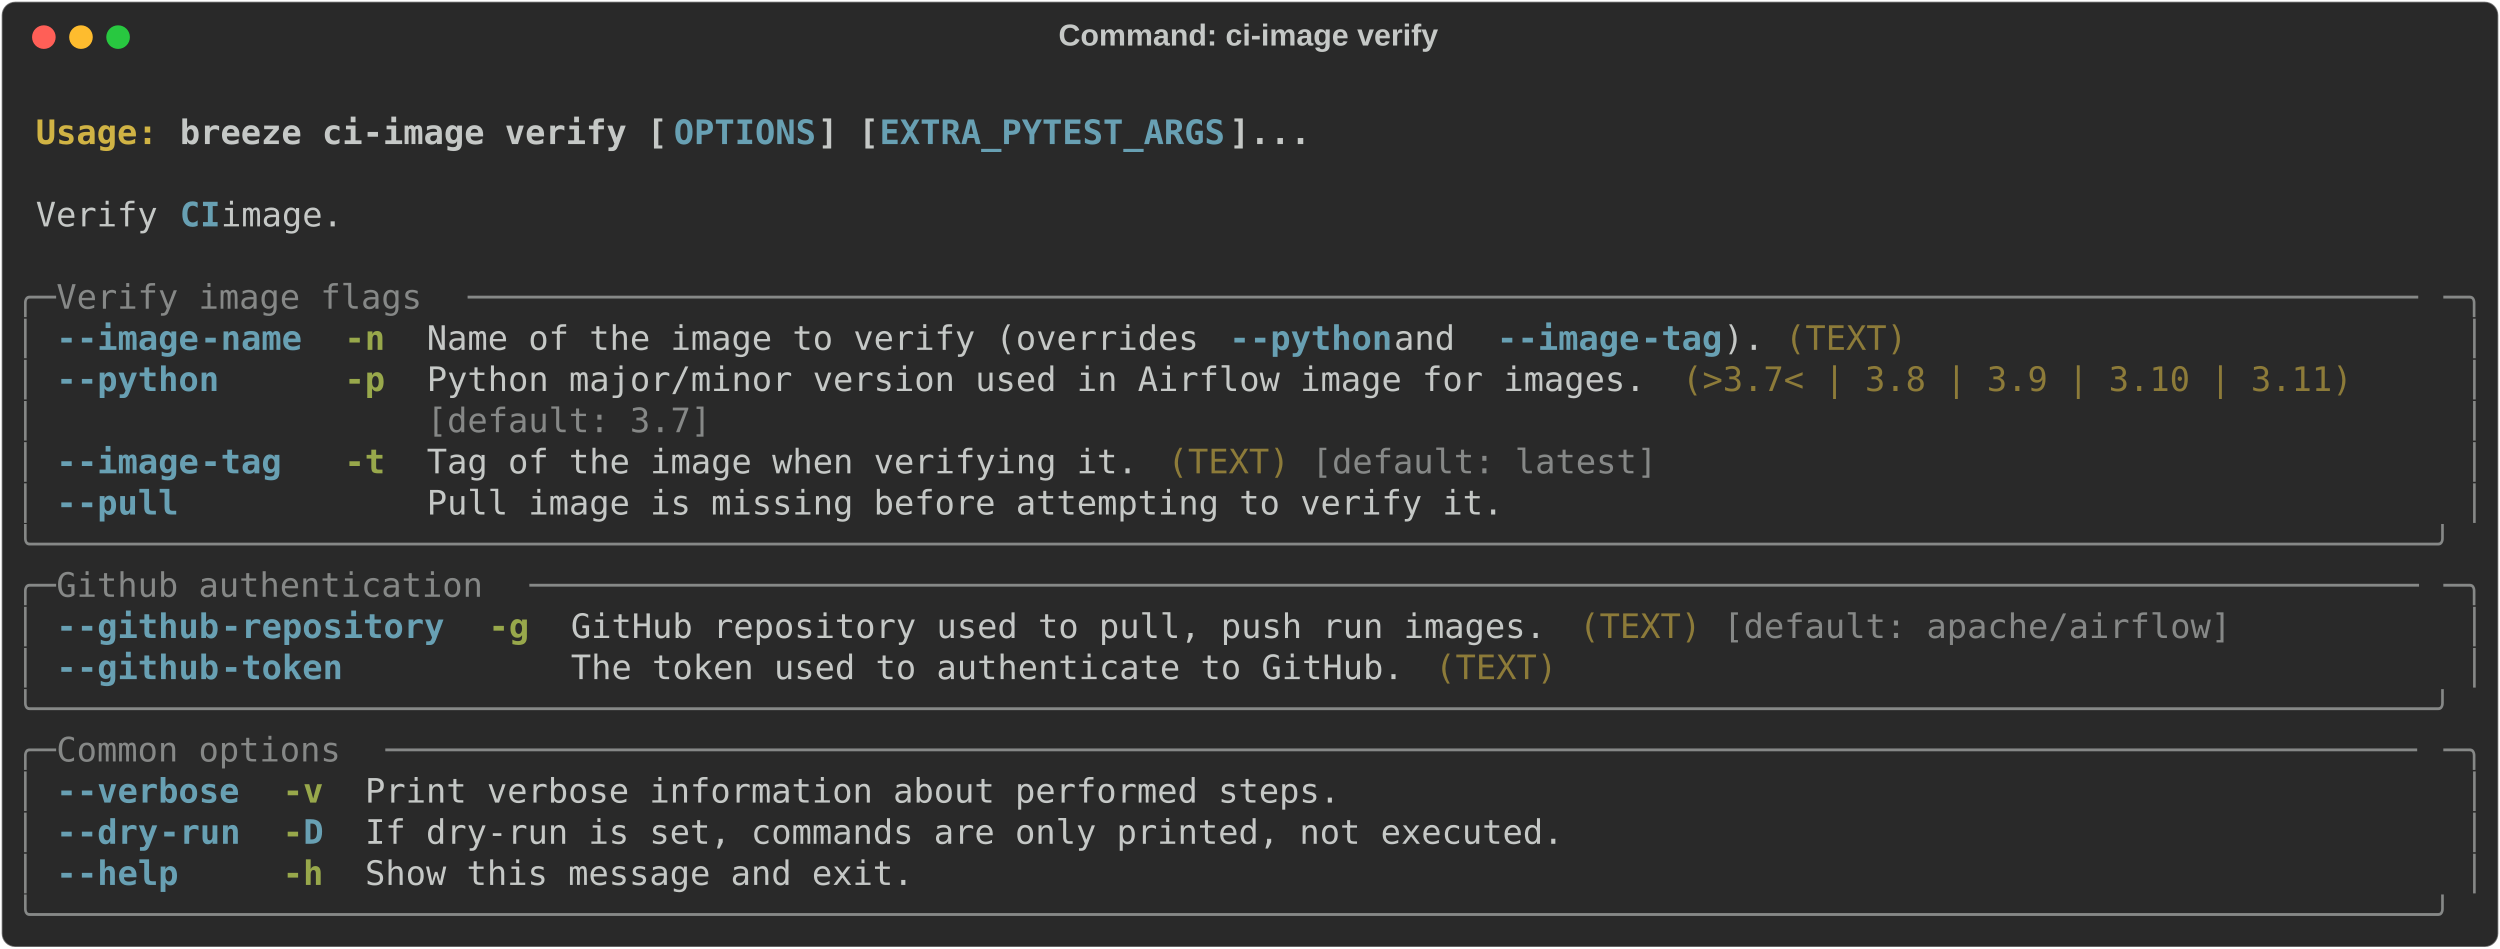
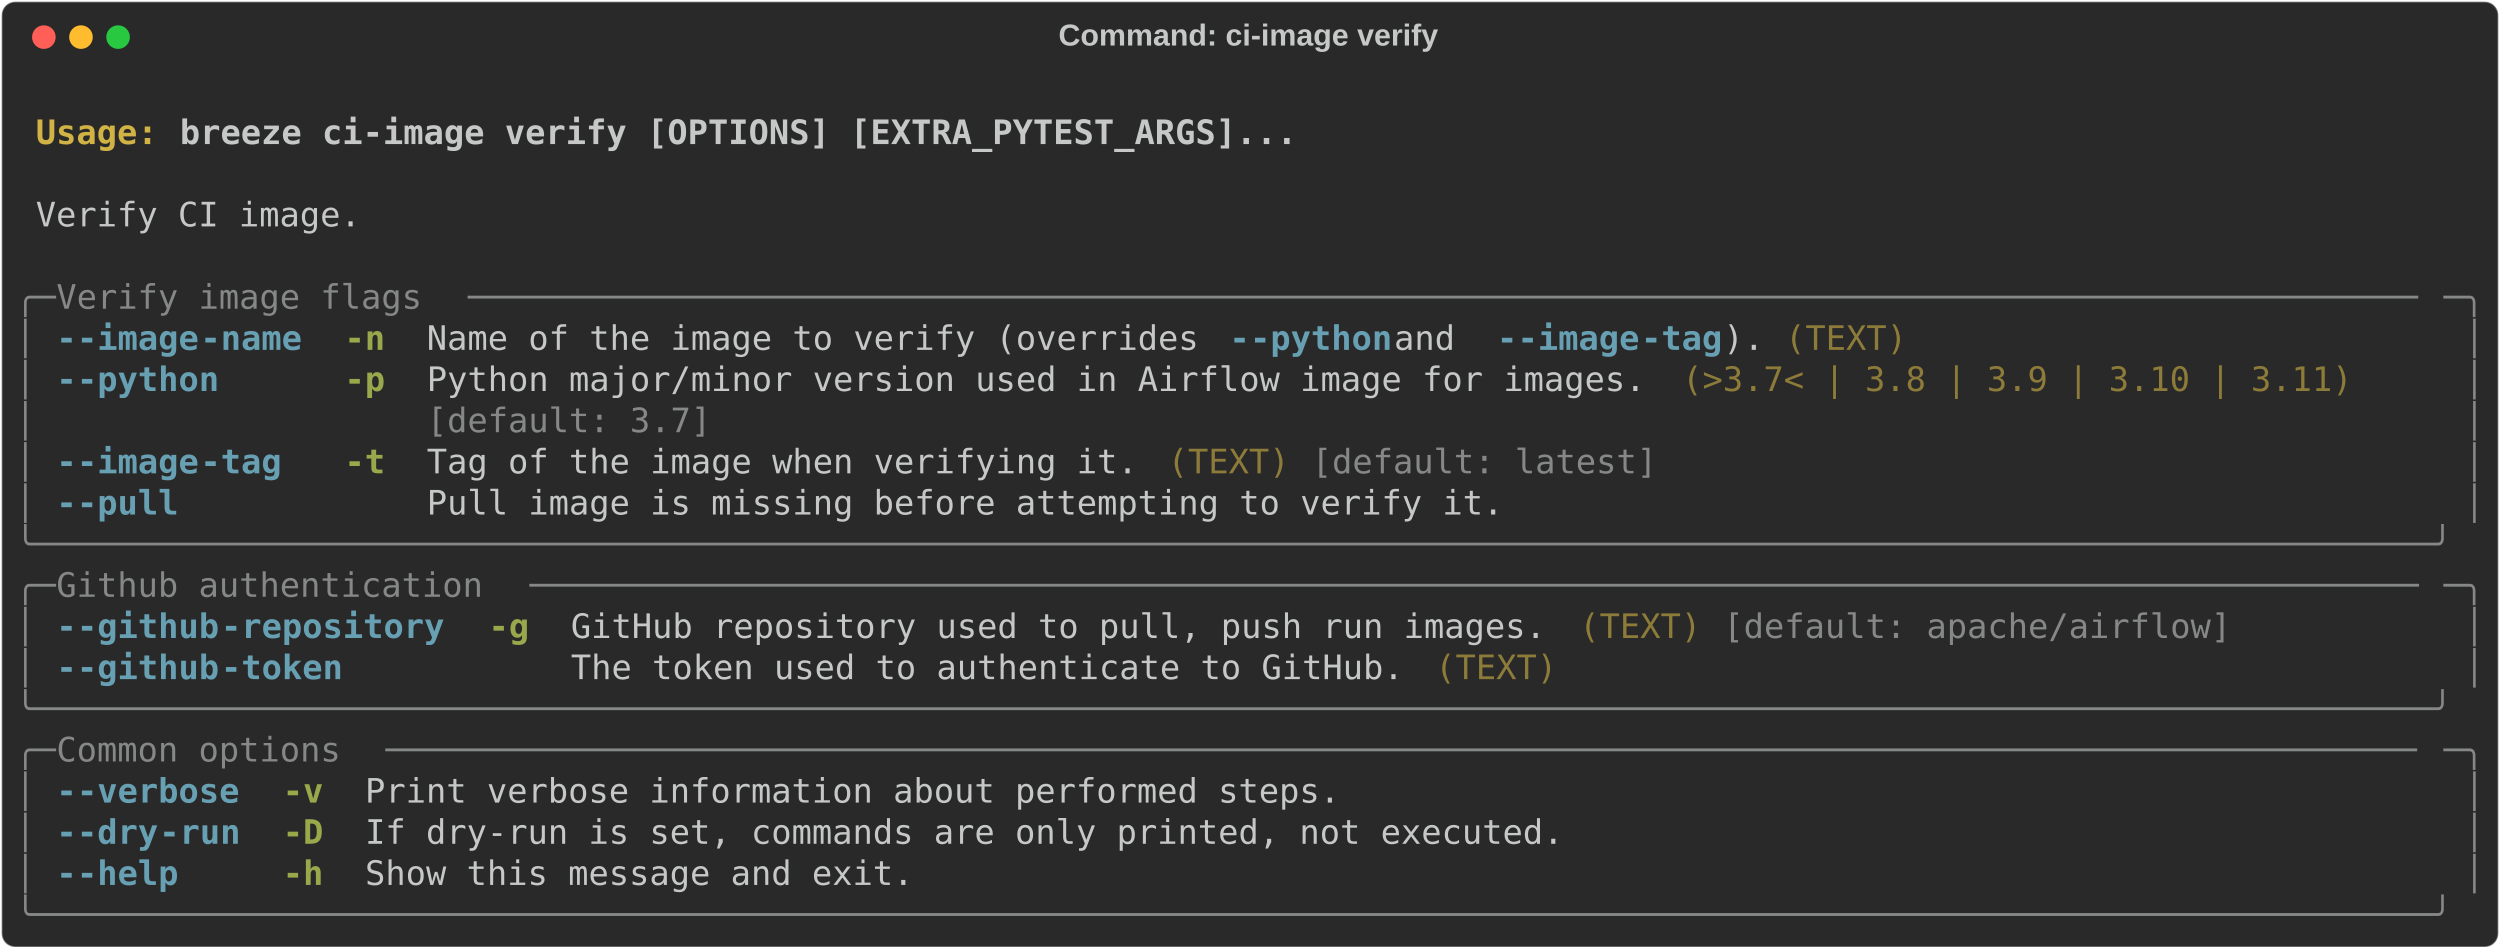
<svg xmlns="http://www.w3.org/2000/svg" class="rich-terminal" viewBox="0 0 1482 562.4">
  <style>

    @font-face {
        font-family: "Fira Code";
        src: local("FiraCode-Regular"),
                url("https://cdnjs.cloudflare.com/ajax/libs/firacode/6.2.0/woff2/FiraCode-Regular.woff2") format("woff2"),
                url("https://cdnjs.cloudflare.com/ajax/libs/firacode/6.2.0/woff/FiraCode-Regular.woff") format("woff");
        font-style: normal;
        font-weight: 400;
    }
    @font-face {
        font-family: "Fira Code";
        src: local("FiraCode-Bold"),
                url("https://cdnjs.cloudflare.com/ajax/libs/firacode/6.2.0/woff2/FiraCode-Bold.woff2") format("woff2"),
                url("https://cdnjs.cloudflare.com/ajax/libs/firacode/6.2.0/woff/FiraCode-Bold.woff") format("woff");
        font-style: bold;
        font-weight: 700;
    }

    .breeze-ci-image-verify-matrix {
        font-family: Fira Code, monospace;
        font-size: 20px;
        line-height: 24.4px;
        font-variant-east-asian: full-width;
    }

    .breeze-ci-image-verify-title {
        font-size: 18px;
        font-weight: bold;
        font-family: arial;
    }

    .breeze-ci-image-verify-r1 { fill: #c5c8c6;font-weight: bold }
.breeze-ci-image-verify-r2 { fill: #c5c8c6 }
.breeze-ci-image-verify-r3 { fill: #d0b344;font-weight: bold }
- .breeze-ci-image-verify-r4 { fill: #68a0b3;font-weight: bold }
- .breeze-ci-image-verify-r5 { fill: #868887 }
+ .breeze-ci-image-verify-r4 { fill: #868887 }
+ .breeze-ci-image-verify-r5 { fill: #68a0b3;font-weight: bold }
.breeze-ci-image-verify-r6 { fill: #98a84b;font-weight: bold }
.breeze-ci-image-verify-r7 { fill: #8d7b39 }
    </style>
  <defs>
    <clipPath id="breeze-ci-image-verify-clip-terminal">
      <rect x="0" y="0" width="1463.0" height="511.4" />
    </clipPath>
    <clipPath id="breeze-ci-image-verify-line-0">
      <rect x="0" y="1.5" width="1464" height="24.65" />
    </clipPath>
    <clipPath id="breeze-ci-image-verify-line-1">
      <rect x="0" y="25.9" width="1464" height="24.65" />
    </clipPath>
    <clipPath id="breeze-ci-image-verify-line-2">
      <rect x="0" y="50.3" width="1464" height="24.65" />
    </clipPath>
    <clipPath id="breeze-ci-image-verify-line-3">
      <rect x="0" y="74.7" width="1464" height="24.65" />
    </clipPath>
    <clipPath id="breeze-ci-image-verify-line-4">
      <rect x="0" y="99.1" width="1464" height="24.65" />
    </clipPath>
    <clipPath id="breeze-ci-image-verify-line-5">
      <rect x="0" y="123.5" width="1464" height="24.65" />
    </clipPath>
    <clipPath id="breeze-ci-image-verify-line-6">
      <rect x="0" y="147.9" width="1464" height="24.65" />
    </clipPath>
    <clipPath id="breeze-ci-image-verify-line-7">
      <rect x="0" y="172.3" width="1464" height="24.65" />
    </clipPath>
    <clipPath id="breeze-ci-image-verify-line-8">
      <rect x="0" y="196.7" width="1464" height="24.65" />
    </clipPath>
    <clipPath id="breeze-ci-image-verify-line-9">
      <rect x="0" y="221.1" width="1464" height="24.65" />
    </clipPath>
    <clipPath id="breeze-ci-image-verify-line-10">
      <rect x="0" y="245.5" width="1464" height="24.65" />
    </clipPath>
    <clipPath id="breeze-ci-image-verify-line-11">
      <rect x="0" y="269.9" width="1464" height="24.65" />
    </clipPath>
    <clipPath id="breeze-ci-image-verify-line-12">
      <rect x="0" y="294.3" width="1464" height="24.65" />
    </clipPath>
    <clipPath id="breeze-ci-image-verify-line-13">
      <rect x="0" y="318.7" width="1464" height="24.65" />
    </clipPath>
    <clipPath id="breeze-ci-image-verify-line-14">
      <rect x="0" y="343.1" width="1464" height="24.65" />
    </clipPath>
    <clipPath id="breeze-ci-image-verify-line-15">
      <rect x="0" y="367.5" width="1464" height="24.65" />
    </clipPath>
    <clipPath id="breeze-ci-image-verify-line-16">
      <rect x="0" y="391.9" width="1464" height="24.65" />
    </clipPath>
    <clipPath id="breeze-ci-image-verify-line-17">
      <rect x="0" y="416.3" width="1464" height="24.65" />
    </clipPath>
    <clipPath id="breeze-ci-image-verify-line-18">
      <rect x="0" y="440.7" width="1464" height="24.65" />
    </clipPath>
    <clipPath id="breeze-ci-image-verify-line-19">
      <rect x="0" y="465.1" width="1464" height="24.65" />
    </clipPath>
  </defs>
  <rect fill="#292929" stroke="rgba(255,255,255,0.35)" stroke-width="1" x="1" y="1" width="1480" height="560.4" rx="8" />
  <text class="breeze-ci-image-verify-title" fill="#c5c8c6" text-anchor="middle" x="740" y="27">Command: ci-image verify</text>
  <g transform="translate(26,22)">
    <circle cx="0" cy="0" r="7" fill="#ff5f57" />
    <circle cx="22" cy="0" r="7" fill="#febc2e" />
    <circle cx="44" cy="0" r="7" fill="#28c840" />
  </g>
  <g transform="translate(9, 41)" clip-path="url(#breeze-ci-image-verify-clip-terminal)">
    <g class="breeze-ci-image-verify-matrix">
      <text class="breeze-ci-image-verify-r2" x="1464" y="20" textLength="12.2" clip-path="url(#breeze-ci-image-verify-line-0)">
</text>
      <text class="breeze-ci-image-verify-r3" x="12.2" y="44.4" textLength="85.4" clip-path="url(#breeze-ci-image-verify-line-1)">Usage: </text>
-       <text class="breeze-ci-image-verify-r1" x="97.6" y="44.4" textLength="292.8" clip-path="url(#breeze-ci-image-verify-line-1)">breeze ci-image verify [</text>
-       <text class="breeze-ci-image-verify-r4" x="390.4" y="44.4" textLength="85.4" clip-path="url(#breeze-ci-image-verify-line-1)">OPTIONS</text>
-       <text class="breeze-ci-image-verify-r1" x="475.8" y="44.4" textLength="36.6" clip-path="url(#breeze-ci-image-verify-line-1)">] [</text>
-       <text class="breeze-ci-image-verify-r4" x="512.4" y="44.4" textLength="207.4" clip-path="url(#breeze-ci-image-verify-line-1)">EXTRA_PYTEST_ARGS</text>
-       <text class="breeze-ci-image-verify-r1" x="719.8" y="44.4" textLength="48.8" clip-path="url(#breeze-ci-image-verify-line-1)">]...</text>
+       <text class="breeze-ci-image-verify-r1" x="97.6" y="44.4" textLength="671" clip-path="url(#breeze-ci-image-verify-line-1)">breeze ci-image verify [OPTIONS] [EXTRA_PYTEST_ARGS]...</text>
      <text class="breeze-ci-image-verify-r2" x="1464" y="44.4" textLength="12.2" clip-path="url(#breeze-ci-image-verify-line-1)">
</text>
      <text class="breeze-ci-image-verify-r2" x="1464" y="68.8" textLength="12.2" clip-path="url(#breeze-ci-image-verify-line-2)">
</text>
-       <text class="breeze-ci-image-verify-r2" x="12.2" y="93.2" textLength="85.4" clip-path="url(#breeze-ci-image-verify-line-3)">Verify </text>
-       <text class="breeze-ci-image-verify-r4" x="97.6" y="93.2" textLength="24.4" clip-path="url(#breeze-ci-image-verify-line-3)">CI</text>
-       <text class="breeze-ci-image-verify-r2" x="122" y="93.2" textLength="85.4" clip-path="url(#breeze-ci-image-verify-line-3)"> image.</text>
+       <text class="breeze-ci-image-verify-r2" x="12.2" y="93.2" textLength="195.2" clip-path="url(#breeze-ci-image-verify-line-3)">Verify CI image.</text>
      <text class="breeze-ci-image-verify-r2" x="1464" y="93.2" textLength="12.2" clip-path="url(#breeze-ci-image-verify-line-3)">
</text>
      <text class="breeze-ci-image-verify-r2" x="1464" y="117.6" textLength="12.2" clip-path="url(#breeze-ci-image-verify-line-4)">
</text>
-       <text class="breeze-ci-image-verify-r5" x="0" y="142" textLength="24.4" clip-path="url(#breeze-ci-image-verify-line-5)">╭─</text>
-       <text class="breeze-ci-image-verify-r5" x="24.4" y="142" textLength="244" clip-path="url(#breeze-ci-image-verify-line-5)"> Verify image flags </text>
-       <text class="breeze-ci-image-verify-r5" x="268.4" y="142" textLength="1171.2" clip-path="url(#breeze-ci-image-verify-line-5)">────────────────────────────────────────────────────────────────────────────────────────────────</text>
-       <text class="breeze-ci-image-verify-r5" x="1439.6" y="142" textLength="24.4" clip-path="url(#breeze-ci-image-verify-line-5)">─╮</text>
+       <text class="breeze-ci-image-verify-r4" x="0" y="142" textLength="24.4" clip-path="url(#breeze-ci-image-verify-line-5)">╭─</text>
+       <text class="breeze-ci-image-verify-r4" x="24.4" y="142" textLength="244" clip-path="url(#breeze-ci-image-verify-line-5)"> Verify image flags </text>
+       <text class="breeze-ci-image-verify-r4" x="268.4" y="142" textLength="1171.2" clip-path="url(#breeze-ci-image-verify-line-5)">────────────────────────────────────────────────────────────────────────────────────────────────</text>
+       <text class="breeze-ci-image-verify-r4" x="1439.6" y="142" textLength="24.4" clip-path="url(#breeze-ci-image-verify-line-5)">─╮</text>
      <text class="breeze-ci-image-verify-r2" x="1464" y="142" textLength="12.2" clip-path="url(#breeze-ci-image-verify-line-5)">
</text>
-       <text class="breeze-ci-image-verify-r5" x="0" y="166.4" textLength="12.2" clip-path="url(#breeze-ci-image-verify-line-6)">│</text>
-       <text class="breeze-ci-image-verify-r4" x="24.4" y="166.4" textLength="12.2" clip-path="url(#breeze-ci-image-verify-line-6)">-</text>
-       <text class="breeze-ci-image-verify-r4" x="36.6" y="166.4" textLength="73.2" clip-path="url(#breeze-ci-image-verify-line-6)">-image</text>
-       <text class="breeze-ci-image-verify-r4" x="109.8" y="166.4" textLength="61" clip-path="url(#breeze-ci-image-verify-line-6)">-name</text>
+       <text class="breeze-ci-image-verify-r4" x="0" y="166.4" textLength="12.2" clip-path="url(#breeze-ci-image-verify-line-6)">│</text>
+       <text class="breeze-ci-image-verify-r5" x="24.4" y="166.4" textLength="12.2" clip-path="url(#breeze-ci-image-verify-line-6)">-</text>
+       <text class="breeze-ci-image-verify-r5" x="36.6" y="166.4" textLength="73.2" clip-path="url(#breeze-ci-image-verify-line-6)">-image</text>
+       <text class="breeze-ci-image-verify-r5" x="109.8" y="166.4" textLength="61" clip-path="url(#breeze-ci-image-verify-line-6)">-name</text>
      <text class="breeze-ci-image-verify-r6" x="195.2" y="166.4" textLength="24.4" clip-path="url(#breeze-ci-image-verify-line-6)">-n</text>
      <text class="breeze-ci-image-verify-r2" x="244" y="166.4" textLength="475.8" clip-path="url(#breeze-ci-image-verify-line-6)">Name of the image to verify (overrides </text>
-       <text class="breeze-ci-image-verify-r4" x="719.8" y="166.4" textLength="12.2" clip-path="url(#breeze-ci-image-verify-line-6)">-</text>
-       <text class="breeze-ci-image-verify-r4" x="732" y="166.4" textLength="85.4" clip-path="url(#breeze-ci-image-verify-line-6)">-python</text>
+       <text class="breeze-ci-image-verify-r5" x="719.8" y="166.4" textLength="12.2" clip-path="url(#breeze-ci-image-verify-line-6)">-</text>
+       <text class="breeze-ci-image-verify-r5" x="732" y="166.4" textLength="85.4" clip-path="url(#breeze-ci-image-verify-line-6)">-python</text>
      <text class="breeze-ci-image-verify-r2" x="817.4" y="166.4" textLength="61" clip-path="url(#breeze-ci-image-verify-line-6)"> and </text>
-       <text class="breeze-ci-image-verify-r4" x="878.4" y="166.4" textLength="12.2" clip-path="url(#breeze-ci-image-verify-line-6)">-</text>
-       <text class="breeze-ci-image-verify-r4" x="890.6" y="166.4" textLength="73.2" clip-path="url(#breeze-ci-image-verify-line-6)">-image</text>
-       <text class="breeze-ci-image-verify-r4" x="963.8" y="166.4" textLength="48.8" clip-path="url(#breeze-ci-image-verify-line-6)">-tag</text>
+       <text class="breeze-ci-image-verify-r5" x="878.4" y="166.4" textLength="12.2" clip-path="url(#breeze-ci-image-verify-line-6)">-</text>
+       <text class="breeze-ci-image-verify-r5" x="890.6" y="166.4" textLength="73.2" clip-path="url(#breeze-ci-image-verify-line-6)">-image</text>
+       <text class="breeze-ci-image-verify-r5" x="963.8" y="166.4" textLength="48.8" clip-path="url(#breeze-ci-image-verify-line-6)">-tag</text>
      <text class="breeze-ci-image-verify-r2" x="1012.6" y="166.4" textLength="24.4" clip-path="url(#breeze-ci-image-verify-line-6)">).</text>
      <text class="breeze-ci-image-verify-r7" x="1049.2" y="166.4" textLength="73.2" clip-path="url(#breeze-ci-image-verify-line-6)">(TEXT)</text>
-       <text class="breeze-ci-image-verify-r5" x="1451.8" y="166.4" textLength="12.2" clip-path="url(#breeze-ci-image-verify-line-6)">│</text>
+       <text class="breeze-ci-image-verify-r4" x="1451.8" y="166.4" textLength="12.2" clip-path="url(#breeze-ci-image-verify-line-6)">│</text>
      <text class="breeze-ci-image-verify-r2" x="1464" y="166.4" textLength="12.2" clip-path="url(#breeze-ci-image-verify-line-6)">
</text>
-       <text class="breeze-ci-image-verify-r5" x="0" y="190.8" textLength="12.2" clip-path="url(#breeze-ci-image-verify-line-7)">│</text>
-       <text class="breeze-ci-image-verify-r4" x="24.4" y="190.8" textLength="12.2" clip-path="url(#breeze-ci-image-verify-line-7)">-</text>
-       <text class="breeze-ci-image-verify-r4" x="36.6" y="190.8" textLength="85.4" clip-path="url(#breeze-ci-image-verify-line-7)">-python</text>
+       <text class="breeze-ci-image-verify-r4" x="0" y="190.8" textLength="12.2" clip-path="url(#breeze-ci-image-verify-line-7)">│</text>
+       <text class="breeze-ci-image-verify-r5" x="24.4" y="190.8" textLength="12.2" clip-path="url(#breeze-ci-image-verify-line-7)">-</text>
+       <text class="breeze-ci-image-verify-r5" x="36.6" y="190.8" textLength="85.4" clip-path="url(#breeze-ci-image-verify-line-7)">-python</text>
      <text class="breeze-ci-image-verify-r6" x="195.2" y="190.8" textLength="24.4" clip-path="url(#breeze-ci-image-verify-line-7)">-p</text>
      <text class="breeze-ci-image-verify-r2" x="244" y="190.8" textLength="732" clip-path="url(#breeze-ci-image-verify-line-7)">Python major/minor version used in Airflow image for images.</text>
      <text class="breeze-ci-image-verify-r7" x="988.2" y="190.8" textLength="402.6" clip-path="url(#breeze-ci-image-verify-line-7)">(&gt;3.7&lt; | 3.8 | 3.9 | 3.10 | 3.11)</text>
-       <text class="breeze-ci-image-verify-r5" x="1451.8" y="190.8" textLength="12.2" clip-path="url(#breeze-ci-image-verify-line-7)">│</text>
+       <text class="breeze-ci-image-verify-r4" x="1451.8" y="190.8" textLength="12.2" clip-path="url(#breeze-ci-image-verify-line-7)">│</text>
      <text class="breeze-ci-image-verify-r2" x="1464" y="190.8" textLength="12.2" clip-path="url(#breeze-ci-image-verify-line-7)">
</text>
-       <text class="breeze-ci-image-verify-r5" x="0" y="215.2" textLength="12.2" clip-path="url(#breeze-ci-image-verify-line-8)">│</text>
-       <text class="breeze-ci-image-verify-r5" x="244" y="215.2" textLength="732" clip-path="url(#breeze-ci-image-verify-line-8)">[default: 3.7]                                              </text>
-       <text class="breeze-ci-image-verify-r5" x="1451.8" y="215.2" textLength="12.2" clip-path="url(#breeze-ci-image-verify-line-8)">│</text>
+       <text class="breeze-ci-image-verify-r4" x="0" y="215.2" textLength="12.2" clip-path="url(#breeze-ci-image-verify-line-8)">│</text>
+       <text class="breeze-ci-image-verify-r4" x="244" y="215.2" textLength="732" clip-path="url(#breeze-ci-image-verify-line-8)">[default: 3.7]                                              </text>
+       <text class="breeze-ci-image-verify-r4" x="1451.8" y="215.2" textLength="12.2" clip-path="url(#breeze-ci-image-verify-line-8)">│</text>
      <text class="breeze-ci-image-verify-r2" x="1464" y="215.2" textLength="12.2" clip-path="url(#breeze-ci-image-verify-line-8)">
</text>
-       <text class="breeze-ci-image-verify-r5" x="0" y="239.6" textLength="12.2" clip-path="url(#breeze-ci-image-verify-line-9)">│</text>
-       <text class="breeze-ci-image-verify-r4" x="24.4" y="239.6" textLength="12.2" clip-path="url(#breeze-ci-image-verify-line-9)">-</text>
-       <text class="breeze-ci-image-verify-r4" x="36.6" y="239.6" textLength="73.2" clip-path="url(#breeze-ci-image-verify-line-9)">-image</text>
-       <text class="breeze-ci-image-verify-r4" x="109.8" y="239.6" textLength="48.8" clip-path="url(#breeze-ci-image-verify-line-9)">-tag</text>
+       <text class="breeze-ci-image-verify-r4" x="0" y="239.6" textLength="12.2" clip-path="url(#breeze-ci-image-verify-line-9)">│</text>
+       <text class="breeze-ci-image-verify-r5" x="24.4" y="239.6" textLength="12.2" clip-path="url(#breeze-ci-image-verify-line-9)">-</text>
+       <text class="breeze-ci-image-verify-r5" x="36.6" y="239.6" textLength="73.2" clip-path="url(#breeze-ci-image-verify-line-9)">-image</text>
+       <text class="breeze-ci-image-verify-r5" x="109.8" y="239.6" textLength="48.8" clip-path="url(#breeze-ci-image-verify-line-9)">-tag</text>
      <text class="breeze-ci-image-verify-r6" x="195.2" y="239.6" textLength="24.4" clip-path="url(#breeze-ci-image-verify-line-9)">-t</text>
      <text class="breeze-ci-image-verify-r2" x="244" y="239.6" textLength="427" clip-path="url(#breeze-ci-image-verify-line-9)">Tag of the image when verifying it.</text>
      <text class="breeze-ci-image-verify-r7" x="683.2" y="239.6" textLength="73.2" clip-path="url(#breeze-ci-image-verify-line-9)">(TEXT)</text>
-       <text class="breeze-ci-image-verify-r5" x="768.6" y="239.6" textLength="207.4" clip-path="url(#breeze-ci-image-verify-line-9)">[default: latest]</text>
-       <text class="breeze-ci-image-verify-r5" x="1451.8" y="239.6" textLength="12.2" clip-path="url(#breeze-ci-image-verify-line-9)">│</text>
+       <text class="breeze-ci-image-verify-r4" x="768.6" y="239.6" textLength="207.4" clip-path="url(#breeze-ci-image-verify-line-9)">[default: latest]</text>
+       <text class="breeze-ci-image-verify-r4" x="1451.8" y="239.6" textLength="12.2" clip-path="url(#breeze-ci-image-verify-line-9)">│</text>
      <text class="breeze-ci-image-verify-r2" x="1464" y="239.6" textLength="12.2" clip-path="url(#breeze-ci-image-verify-line-9)">
</text>
-       <text class="breeze-ci-image-verify-r5" x="0" y="264" textLength="12.2" clip-path="url(#breeze-ci-image-verify-line-10)">│</text>
-       <text class="breeze-ci-image-verify-r4" x="24.4" y="264" textLength="12.2" clip-path="url(#breeze-ci-image-verify-line-10)">-</text>
-       <text class="breeze-ci-image-verify-r4" x="36.6" y="264" textLength="61" clip-path="url(#breeze-ci-image-verify-line-10)">-pull</text>
+       <text class="breeze-ci-image-verify-r4" x="0" y="264" textLength="12.2" clip-path="url(#breeze-ci-image-verify-line-10)">│</text>
+       <text class="breeze-ci-image-verify-r5" x="24.4" y="264" textLength="12.2" clip-path="url(#breeze-ci-image-verify-line-10)">-</text>
+       <text class="breeze-ci-image-verify-r5" x="36.6" y="264" textLength="61" clip-path="url(#breeze-ci-image-verify-line-10)">-pull</text>
      <text class="breeze-ci-image-verify-r2" x="244" y="264" textLength="646.6" clip-path="url(#breeze-ci-image-verify-line-10)">Pull image is missing before attempting to verify it.</text>
-       <text class="breeze-ci-image-verify-r5" x="1451.8" y="264" textLength="12.2" clip-path="url(#breeze-ci-image-verify-line-10)">│</text>
+       <text class="breeze-ci-image-verify-r4" x="1451.8" y="264" textLength="12.2" clip-path="url(#breeze-ci-image-verify-line-10)">│</text>
      <text class="breeze-ci-image-verify-r2" x="1464" y="264" textLength="12.2" clip-path="url(#breeze-ci-image-verify-line-10)">
</text>
-       <text class="breeze-ci-image-verify-r5" x="0" y="288.4" textLength="1464" clip-path="url(#breeze-ci-image-verify-line-11)">╰──────────────────────────────────────────────────────────────────────────────────────────────────────────────────────╯</text>
+       <text class="breeze-ci-image-verify-r4" x="0" y="288.4" textLength="1464" clip-path="url(#breeze-ci-image-verify-line-11)">╰──────────────────────────────────────────────────────────────────────────────────────────────────────────────────────╯</text>
      <text class="breeze-ci-image-verify-r2" x="1464" y="288.4" textLength="12.2" clip-path="url(#breeze-ci-image-verify-line-11)">
</text>
-       <text class="breeze-ci-image-verify-r5" x="0" y="312.8" textLength="24.4" clip-path="url(#breeze-ci-image-verify-line-12)">╭─</text>
-       <text class="breeze-ci-image-verify-r5" x="24.4" y="312.8" textLength="280.6" clip-path="url(#breeze-ci-image-verify-line-12)"> Github authentication </text>
-       <text class="breeze-ci-image-verify-r5" x="305" y="312.8" textLength="1134.6" clip-path="url(#breeze-ci-image-verify-line-12)">─────────────────────────────────────────────────────────────────────────────────────────────</text>
-       <text class="breeze-ci-image-verify-r5" x="1439.6" y="312.8" textLength="24.4" clip-path="url(#breeze-ci-image-verify-line-12)">─╮</text>
+       <text class="breeze-ci-image-verify-r4" x="0" y="312.8" textLength="24.4" clip-path="url(#breeze-ci-image-verify-line-12)">╭─</text>
+       <text class="breeze-ci-image-verify-r4" x="24.4" y="312.8" textLength="280.6" clip-path="url(#breeze-ci-image-verify-line-12)"> Github authentication </text>
+       <text class="breeze-ci-image-verify-r4" x="305" y="312.8" textLength="1134.6" clip-path="url(#breeze-ci-image-verify-line-12)">─────────────────────────────────────────────────────────────────────────────────────────────</text>
+       <text class="breeze-ci-image-verify-r4" x="1439.6" y="312.8" textLength="24.4" clip-path="url(#breeze-ci-image-verify-line-12)">─╮</text>
      <text class="breeze-ci-image-verify-r2" x="1464" y="312.8" textLength="12.2" clip-path="url(#breeze-ci-image-verify-line-12)">
</text>
-       <text class="breeze-ci-image-verify-r5" x="0" y="337.2" textLength="12.2" clip-path="url(#breeze-ci-image-verify-line-13)">│</text>
-       <text class="breeze-ci-image-verify-r4" x="24.4" y="337.2" textLength="12.2" clip-path="url(#breeze-ci-image-verify-line-13)">-</text>
-       <text class="breeze-ci-image-verify-r4" x="36.6" y="337.2" textLength="85.4" clip-path="url(#breeze-ci-image-verify-line-13)">-github</text>
-       <text class="breeze-ci-image-verify-r4" x="122" y="337.2" textLength="134.2" clip-path="url(#breeze-ci-image-verify-line-13)">-repository</text>
+       <text class="breeze-ci-image-verify-r4" x="0" y="337.2" textLength="12.2" clip-path="url(#breeze-ci-image-verify-line-13)">│</text>
+       <text class="breeze-ci-image-verify-r5" x="24.4" y="337.2" textLength="12.2" clip-path="url(#breeze-ci-image-verify-line-13)">-</text>
+       <text class="breeze-ci-image-verify-r5" x="36.6" y="337.2" textLength="85.4" clip-path="url(#breeze-ci-image-verify-line-13)">-github</text>
+       <text class="breeze-ci-image-verify-r5" x="122" y="337.2" textLength="134.2" clip-path="url(#breeze-ci-image-verify-line-13)">-repository</text>
      <text class="breeze-ci-image-verify-r6" x="280.6" y="337.2" textLength="24.4" clip-path="url(#breeze-ci-image-verify-line-13)">-g</text>
      <text class="breeze-ci-image-verify-r2" x="329.4" y="337.2" textLength="585.6" clip-path="url(#breeze-ci-image-verify-line-13)">GitHub repository used to pull, push run images.</text>
      <text class="breeze-ci-image-verify-r7" x="927.2" y="337.2" textLength="73.2" clip-path="url(#breeze-ci-image-verify-line-13)">(TEXT)</text>
-       <text class="breeze-ci-image-verify-r5" x="1012.6" y="337.2" textLength="305" clip-path="url(#breeze-ci-image-verify-line-13)">[default: apache/airflow]</text>
-       <text class="breeze-ci-image-verify-r5" x="1451.8" y="337.2" textLength="12.2" clip-path="url(#breeze-ci-image-verify-line-13)">│</text>
+       <text class="breeze-ci-image-verify-r4" x="1012.6" y="337.2" textLength="305" clip-path="url(#breeze-ci-image-verify-line-13)">[default: apache/airflow]</text>
+       <text class="breeze-ci-image-verify-r4" x="1451.8" y="337.2" textLength="12.2" clip-path="url(#breeze-ci-image-verify-line-13)">│</text>
      <text class="breeze-ci-image-verify-r2" x="1464" y="337.2" textLength="12.2" clip-path="url(#breeze-ci-image-verify-line-13)">
</text>
-       <text class="breeze-ci-image-verify-r5" x="0" y="361.6" textLength="12.2" clip-path="url(#breeze-ci-image-verify-line-14)">│</text>
-       <text class="breeze-ci-image-verify-r4" x="24.4" y="361.6" textLength="12.2" clip-path="url(#breeze-ci-image-verify-line-14)">-</text>
-       <text class="breeze-ci-image-verify-r4" x="36.6" y="361.6" textLength="85.4" clip-path="url(#breeze-ci-image-verify-line-14)">-github</text>
-       <text class="breeze-ci-image-verify-r4" x="122" y="361.6" textLength="73.2" clip-path="url(#breeze-ci-image-verify-line-14)">-token</text>
+       <text class="breeze-ci-image-verify-r4" x="0" y="361.6" textLength="12.2" clip-path="url(#breeze-ci-image-verify-line-14)">│</text>
+       <text class="breeze-ci-image-verify-r5" x="24.4" y="361.6" textLength="12.2" clip-path="url(#breeze-ci-image-verify-line-14)">-</text>
+       <text class="breeze-ci-image-verify-r5" x="36.6" y="361.6" textLength="85.4" clip-path="url(#breeze-ci-image-verify-line-14)">-github</text>
+       <text class="breeze-ci-image-verify-r5" x="122" y="361.6" textLength="73.2" clip-path="url(#breeze-ci-image-verify-line-14)">-token</text>
      <text class="breeze-ci-image-verify-r2" x="329.4" y="361.6" textLength="500.2" clip-path="url(#breeze-ci-image-verify-line-14)">The token used to authenticate to GitHub.</text>
      <text class="breeze-ci-image-verify-r7" x="841.8" y="361.6" textLength="73.2" clip-path="url(#breeze-ci-image-verify-line-14)">(TEXT)</text>
-       <text class="breeze-ci-image-verify-r5" x="1451.8" y="361.6" textLength="12.2" clip-path="url(#breeze-ci-image-verify-line-14)">│</text>
+       <text class="breeze-ci-image-verify-r4" x="1451.8" y="361.6" textLength="12.2" clip-path="url(#breeze-ci-image-verify-line-14)">│</text>
      <text class="breeze-ci-image-verify-r2" x="1464" y="361.6" textLength="12.2" clip-path="url(#breeze-ci-image-verify-line-14)">
</text>
-       <text class="breeze-ci-image-verify-r5" x="0" y="386" textLength="1464" clip-path="url(#breeze-ci-image-verify-line-15)">╰──────────────────────────────────────────────────────────────────────────────────────────────────────────────────────╯</text>
+       <text class="breeze-ci-image-verify-r4" x="0" y="386" textLength="1464" clip-path="url(#breeze-ci-image-verify-line-15)">╰──────────────────────────────────────────────────────────────────────────────────────────────────────────────────────╯</text>
      <text class="breeze-ci-image-verify-r2" x="1464" y="386" textLength="12.2" clip-path="url(#breeze-ci-image-verify-line-15)">
</text>
-       <text class="breeze-ci-image-verify-r5" x="0" y="410.4" textLength="24.4" clip-path="url(#breeze-ci-image-verify-line-16)">╭─</text>
-       <text class="breeze-ci-image-verify-r5" x="24.4" y="410.4" textLength="195.2" clip-path="url(#breeze-ci-image-verify-line-16)"> Common options </text>
-       <text class="breeze-ci-image-verify-r5" x="219.6" y="410.4" textLength="1220" clip-path="url(#breeze-ci-image-verify-line-16)">────────────────────────────────────────────────────────────────────────────────────────────────────</text>
-       <text class="breeze-ci-image-verify-r5" x="1439.6" y="410.4" textLength="24.4" clip-path="url(#breeze-ci-image-verify-line-16)">─╮</text>
+       <text class="breeze-ci-image-verify-r4" x="0" y="410.4" textLength="24.4" clip-path="url(#breeze-ci-image-verify-line-16)">╭─</text>
+       <text class="breeze-ci-image-verify-r4" x="24.4" y="410.4" textLength="195.2" clip-path="url(#breeze-ci-image-verify-line-16)"> Common options </text>
+       <text class="breeze-ci-image-verify-r4" x="219.6" y="410.4" textLength="1220" clip-path="url(#breeze-ci-image-verify-line-16)">────────────────────────────────────────────────────────────────────────────────────────────────────</text>
+       <text class="breeze-ci-image-verify-r4" x="1439.6" y="410.4" textLength="24.4" clip-path="url(#breeze-ci-image-verify-line-16)">─╮</text>
      <text class="breeze-ci-image-verify-r2" x="1464" y="410.4" textLength="12.2" clip-path="url(#breeze-ci-image-verify-line-16)">
</text>
-       <text class="breeze-ci-image-verify-r5" x="0" y="434.8" textLength="12.2" clip-path="url(#breeze-ci-image-verify-line-17)">│</text>
-       <text class="breeze-ci-image-verify-r4" x="24.4" y="434.8" textLength="12.2" clip-path="url(#breeze-ci-image-verify-line-17)">-</text>
-       <text class="breeze-ci-image-verify-r4" x="36.6" y="434.8" textLength="97.6" clip-path="url(#breeze-ci-image-verify-line-17)">-verbose</text>
+       <text class="breeze-ci-image-verify-r4" x="0" y="434.8" textLength="12.2" clip-path="url(#breeze-ci-image-verify-line-17)">│</text>
+       <text class="breeze-ci-image-verify-r5" x="24.4" y="434.8" textLength="12.2" clip-path="url(#breeze-ci-image-verify-line-17)">-</text>
+       <text class="breeze-ci-image-verify-r5" x="36.6" y="434.8" textLength="97.6" clip-path="url(#breeze-ci-image-verify-line-17)">-verbose</text>
      <text class="breeze-ci-image-verify-r6" x="158.6" y="434.8" textLength="24.4" clip-path="url(#breeze-ci-image-verify-line-17)">-v</text>
      <text class="breeze-ci-image-verify-r2" x="207.4" y="434.8" textLength="585.6" clip-path="url(#breeze-ci-image-verify-line-17)">Print verbose information about performed steps.</text>
-       <text class="breeze-ci-image-verify-r5" x="1451.8" y="434.8" textLength="12.2" clip-path="url(#breeze-ci-image-verify-line-17)">│</text>
+       <text class="breeze-ci-image-verify-r4" x="1451.8" y="434.8" textLength="12.2" clip-path="url(#breeze-ci-image-verify-line-17)">│</text>
      <text class="breeze-ci-image-verify-r2" x="1464" y="434.8" textLength="12.2" clip-path="url(#breeze-ci-image-verify-line-17)">
</text>
-       <text class="breeze-ci-image-verify-r5" x="0" y="459.2" textLength="12.2" clip-path="url(#breeze-ci-image-verify-line-18)">│</text>
-       <text class="breeze-ci-image-verify-r4" x="24.4" y="459.2" textLength="12.2" clip-path="url(#breeze-ci-image-verify-line-18)">-</text>
-       <text class="breeze-ci-image-verify-r4" x="36.6" y="459.2" textLength="48.8" clip-path="url(#breeze-ci-image-verify-line-18)">-dry</text>
-       <text class="breeze-ci-image-verify-r4" x="85.4" y="459.2" textLength="48.8" clip-path="url(#breeze-ci-image-verify-line-18)">-run</text>
-       <text class="breeze-ci-image-verify-r6" x="158.6" y="459.2" textLength="12.2" clip-path="url(#breeze-ci-image-verify-line-18)">-</text>
-       <text class="breeze-ci-image-verify-r4" x="170.8" y="459.2" textLength="12.2" clip-path="url(#breeze-ci-image-verify-line-18)">D</text>
+       <text class="breeze-ci-image-verify-r4" x="0" y="459.2" textLength="12.2" clip-path="url(#breeze-ci-image-verify-line-18)">│</text>
+       <text class="breeze-ci-image-verify-r5" x="24.4" y="459.2" textLength="12.2" clip-path="url(#breeze-ci-image-verify-line-18)">-</text>
+       <text class="breeze-ci-image-verify-r5" x="36.6" y="459.2" textLength="48.8" clip-path="url(#breeze-ci-image-verify-line-18)">-dry</text>
+       <text class="breeze-ci-image-verify-r5" x="85.4" y="459.2" textLength="48.8" clip-path="url(#breeze-ci-image-verify-line-18)">-run</text>
+       <text class="breeze-ci-image-verify-r6" x="158.6" y="459.2" textLength="24.4" clip-path="url(#breeze-ci-image-verify-line-18)">-D</text>
      <text class="breeze-ci-image-verify-r2" x="207.4" y="459.2" textLength="719.8" clip-path="url(#breeze-ci-image-verify-line-18)">If dry-run is set, commands are only printed, not executed.</text>
-       <text class="breeze-ci-image-verify-r5" x="1451.8" y="459.2" textLength="12.2" clip-path="url(#breeze-ci-image-verify-line-18)">│</text>
+       <text class="breeze-ci-image-verify-r4" x="1451.8" y="459.2" textLength="12.2" clip-path="url(#breeze-ci-image-verify-line-18)">│</text>
      <text class="breeze-ci-image-verify-r2" x="1464" y="459.2" textLength="12.2" clip-path="url(#breeze-ci-image-verify-line-18)">
</text>
-       <text class="breeze-ci-image-verify-r5" x="0" y="483.6" textLength="12.2" clip-path="url(#breeze-ci-image-verify-line-19)">│</text>
-       <text class="breeze-ci-image-verify-r4" x="24.4" y="483.6" textLength="12.2" clip-path="url(#breeze-ci-image-verify-line-19)">-</text>
-       <text class="breeze-ci-image-verify-r4" x="36.6" y="483.6" textLength="61" clip-path="url(#breeze-ci-image-verify-line-19)">-help</text>
+       <text class="breeze-ci-image-verify-r4" x="0" y="483.6" textLength="12.2" clip-path="url(#breeze-ci-image-verify-line-19)">│</text>
+       <text class="breeze-ci-image-verify-r5" x="24.4" y="483.6" textLength="12.2" clip-path="url(#breeze-ci-image-verify-line-19)">-</text>
+       <text class="breeze-ci-image-verify-r5" x="36.6" y="483.6" textLength="61" clip-path="url(#breeze-ci-image-verify-line-19)">-help</text>
      <text class="breeze-ci-image-verify-r6" x="158.6" y="483.6" textLength="24.4" clip-path="url(#breeze-ci-image-verify-line-19)">-h</text>
      <text class="breeze-ci-image-verify-r2" x="207.4" y="483.6" textLength="329.4" clip-path="url(#breeze-ci-image-verify-line-19)">Show this message and exit.</text>
-       <text class="breeze-ci-image-verify-r5" x="1451.8" y="483.6" textLength="12.2" clip-path="url(#breeze-ci-image-verify-line-19)">│</text>
+       <text class="breeze-ci-image-verify-r4" x="1451.8" y="483.6" textLength="12.2" clip-path="url(#breeze-ci-image-verify-line-19)">│</text>
      <text class="breeze-ci-image-verify-r2" x="1464" y="483.6" textLength="12.2" clip-path="url(#breeze-ci-image-verify-line-19)">
</text>
-       <text class="breeze-ci-image-verify-r5" x="0" y="508" textLength="1464" clip-path="url(#breeze-ci-image-verify-line-20)">╰──────────────────────────────────────────────────────────────────────────────────────────────────────────────────────╯</text>
+       <text class="breeze-ci-image-verify-r4" x="0" y="508" textLength="1464" clip-path="url(#breeze-ci-image-verify-line-20)">╰──────────────────────────────────────────────────────────────────────────────────────────────────────────────────────╯</text>
      <text class="breeze-ci-image-verify-r2" x="1464" y="508" textLength="12.2" clip-path="url(#breeze-ci-image-verify-line-20)">
</text>
    </g>
  </g>
</svg>
